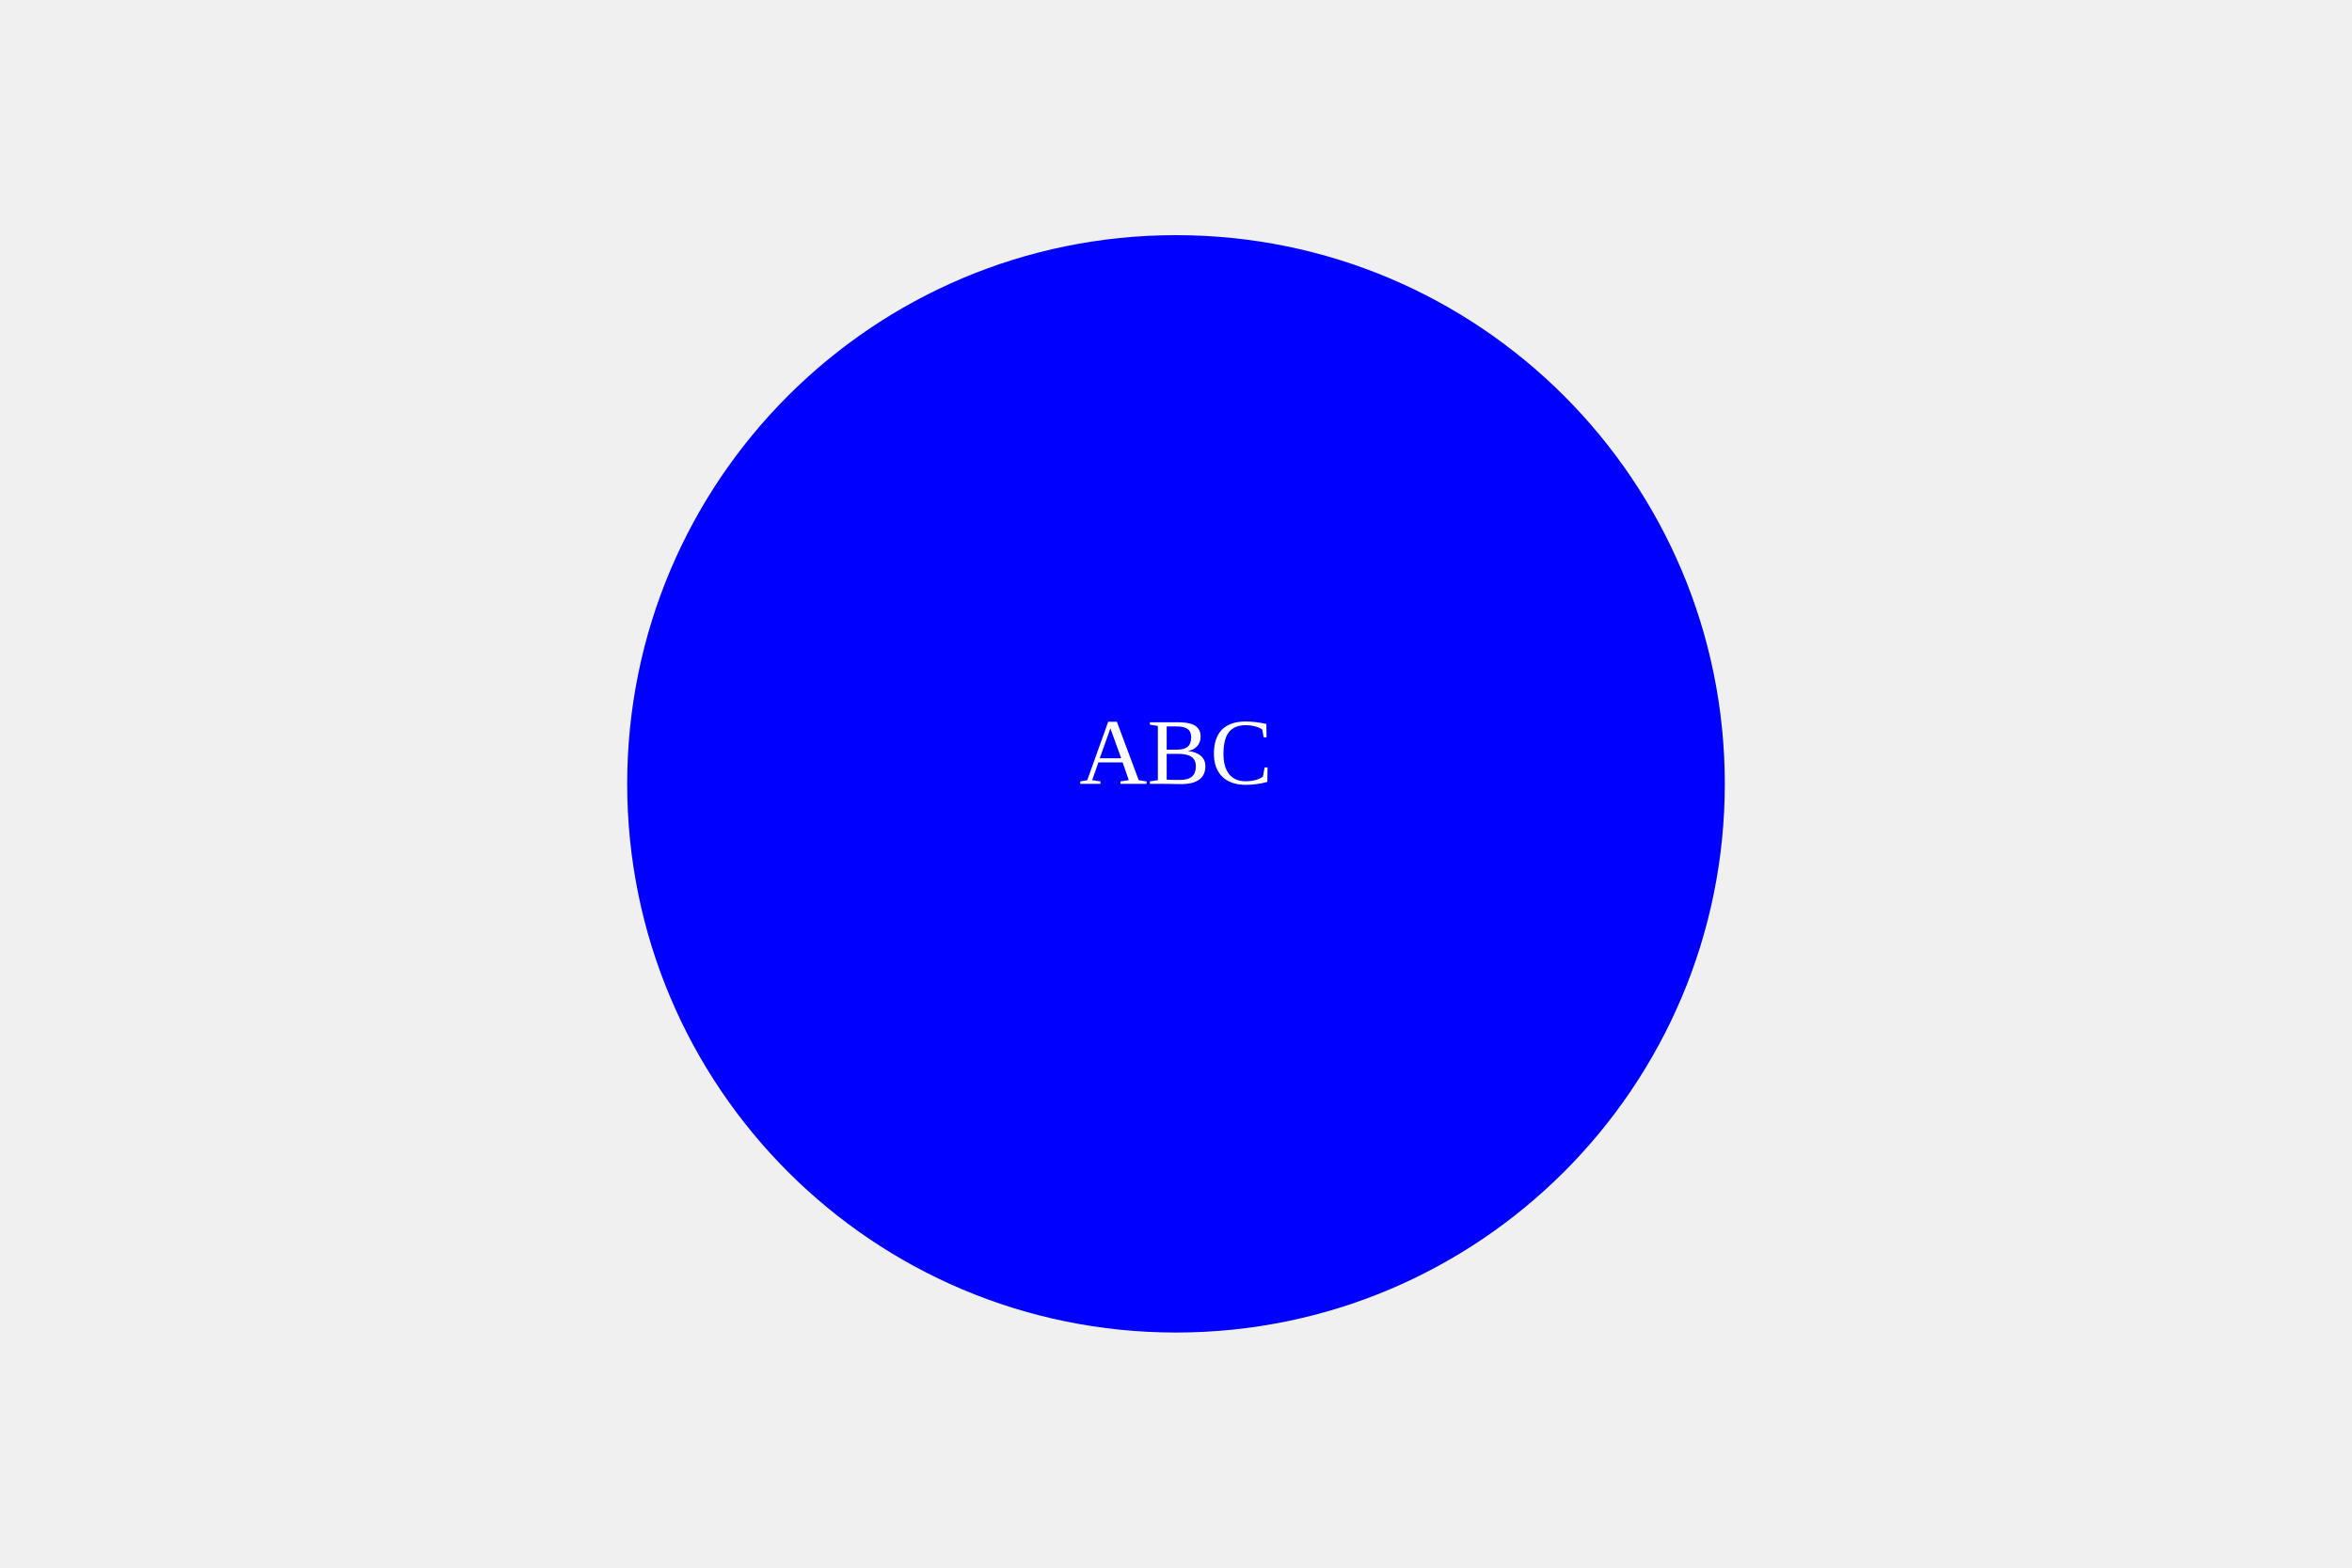
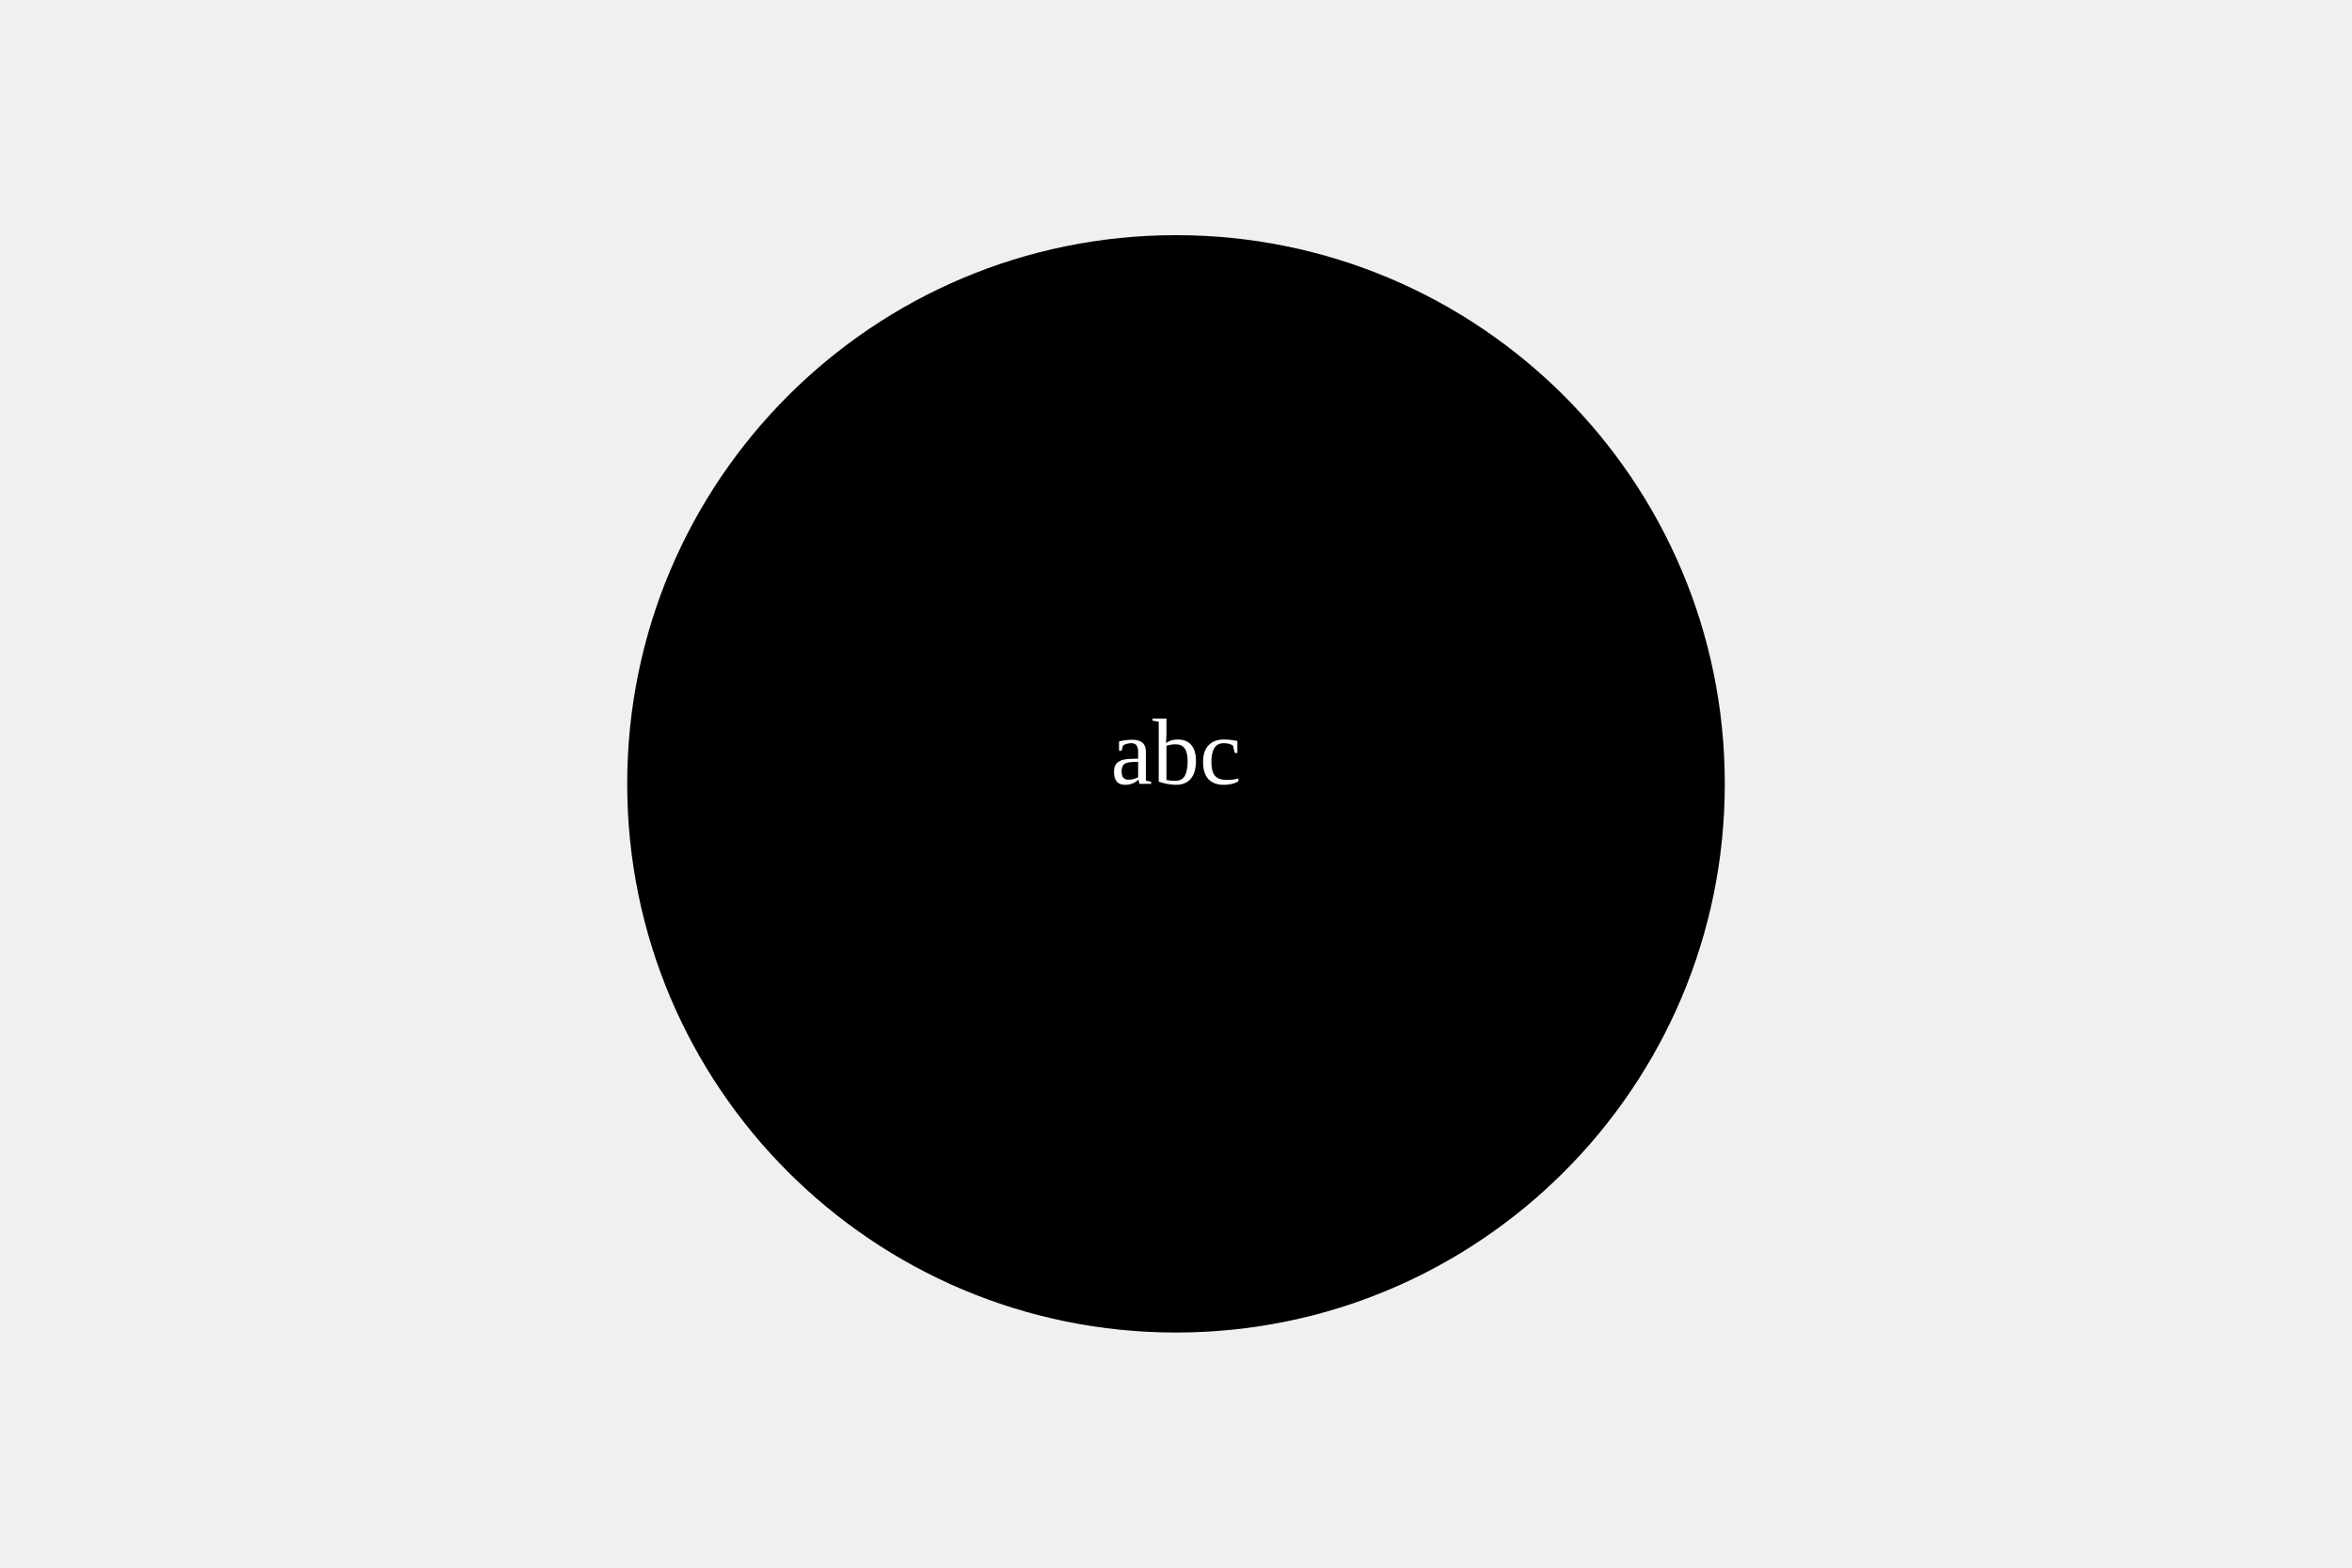
<svg xmlns="http://www.w3.org/2000/svg" viewBox="0 0 300 200">
-   <circle cx="150" cy="100" r="70" fill="Blue" />
-   <text x="50%" y="50%" text-anchor="middle" fill="white"> ABC</text>
+   <circle cx="150" cy="100" r="70" fill="barf" />
+   <text x="50%" y="50%" text-anchor="middle" fill="white"> abc</text>
</svg>
